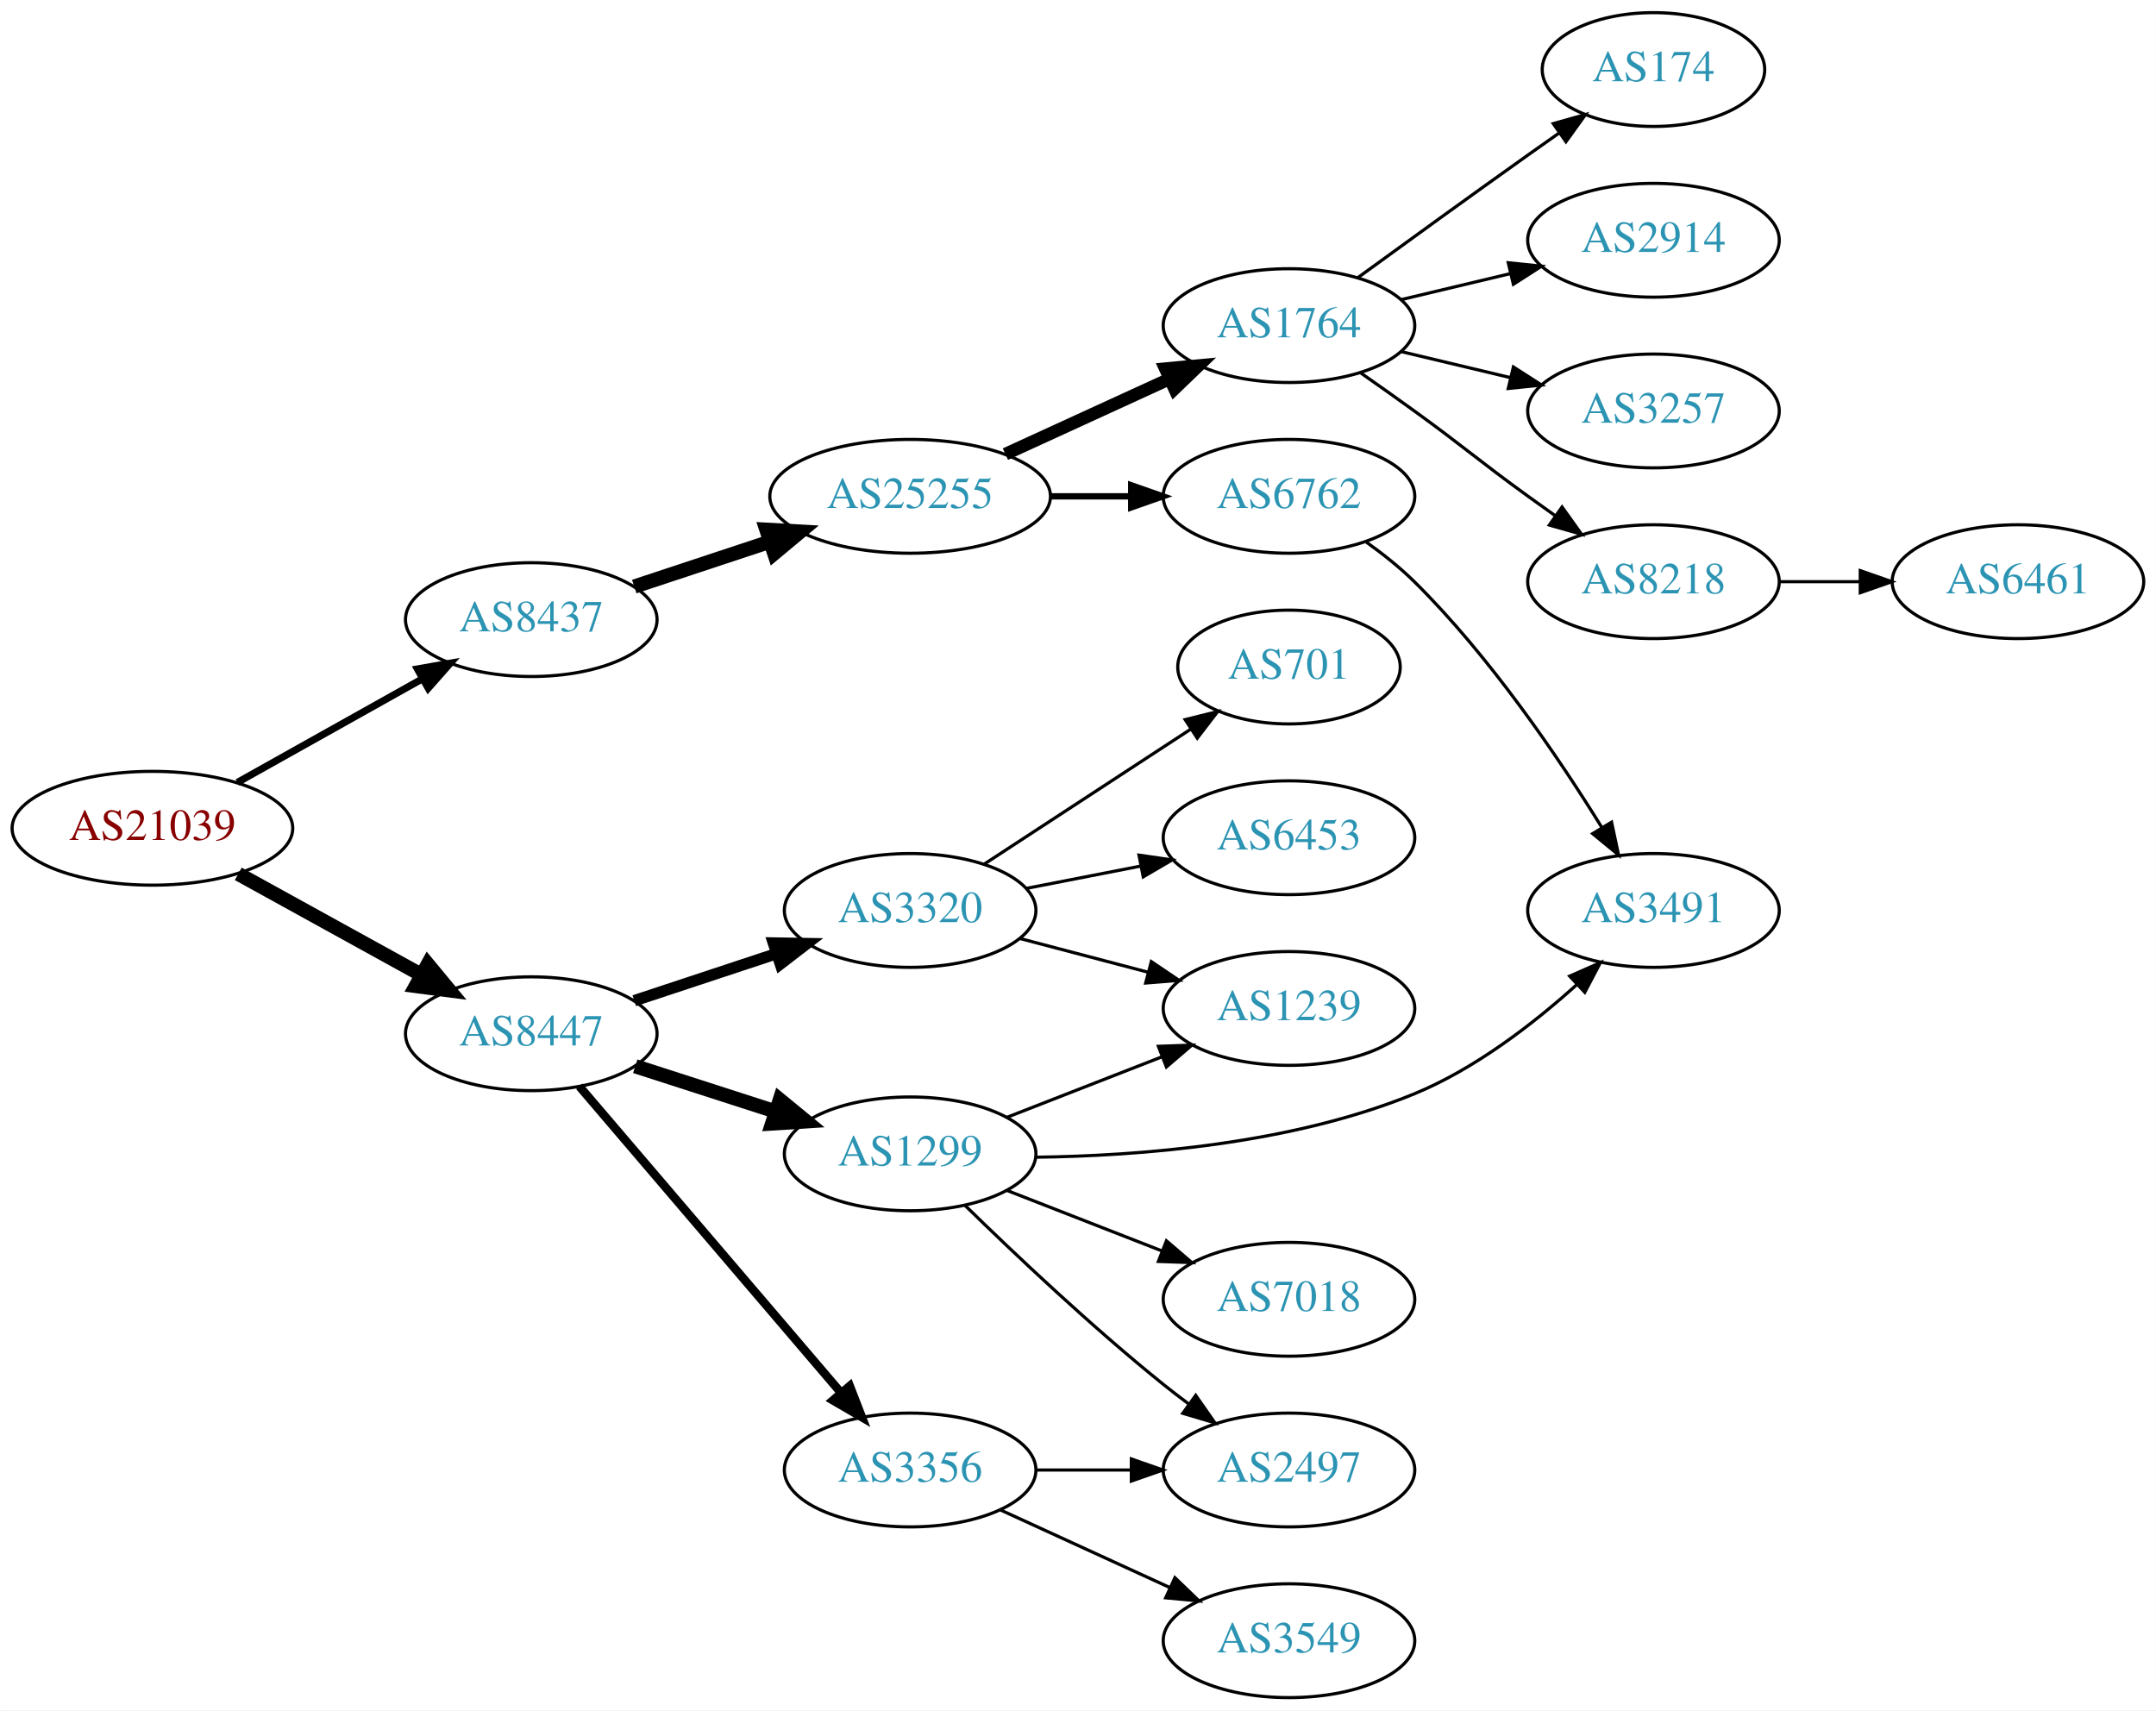
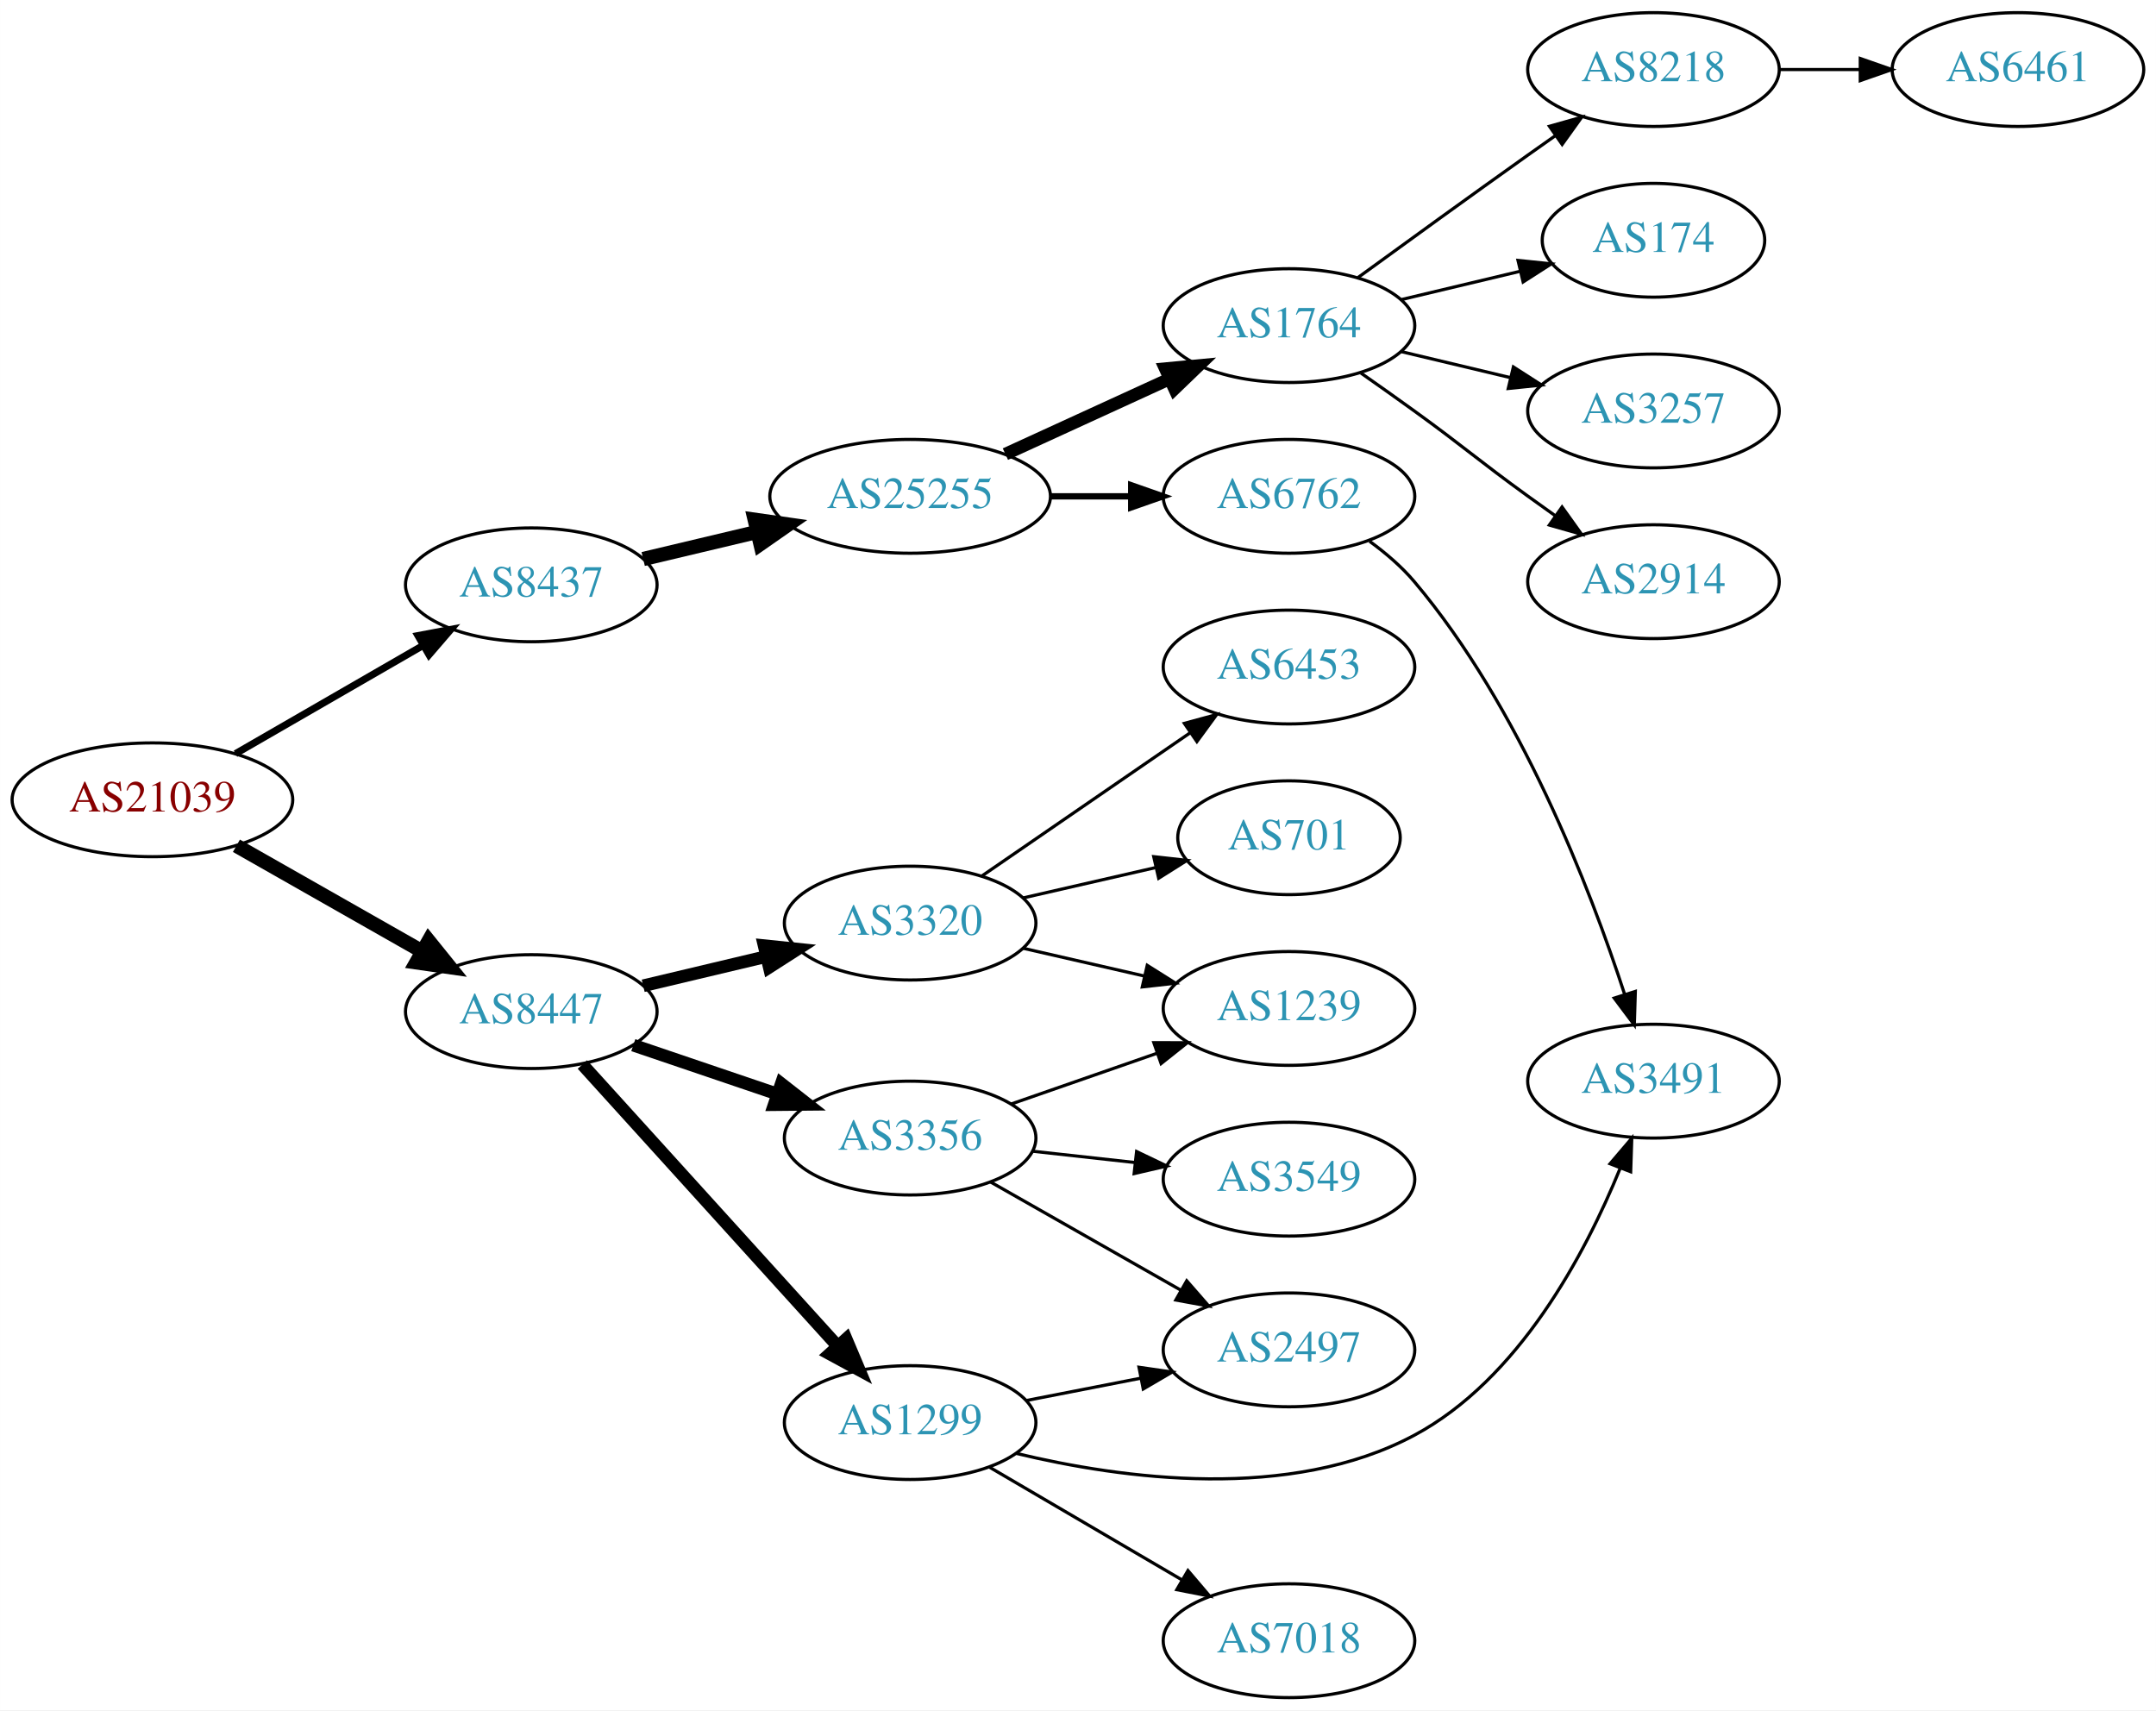
<svg xmlns="http://www.w3.org/2000/svg" xmlns:xlink="http://www.w3.org/1999/xlink" width="682pt" height="541pt" viewBox="0.00 0.00 681.96 541.00">
  <g id="graph0" class="graph" transform="scale(1 1) rotate(0) translate(4 537)">
    <polygon fill="white" stroke="none" points="-4,4 -4,-537 677.956,-537 677.956,4 -4,4" />
    <g id="node1" class="node">
      <g id="a_node1">
        <a xlink:href="/asn/21039" xlink:title="AS21039 ~ Energie Steiermark Technik GmbH [AT]">
-           <ellipse fill="#ffffff" stroke="black" cx="44.196" cy="-275" rx="44.393" ry="18" />
-           <text text-anchor="middle" x="44.196" y="-271.3" font-family="Times,serif" font-size="14.00" fill="#880000">AS21039</text>
+           <ellipse fill="#ffffff" stroke="black" cx="44.196" cy="-284" rx="44.393" ry="18" />
+           <text text-anchor="middle" x="44.196" y="-280.3" font-family="Times,serif" font-size="14.00" fill="#880000">AS21039</text>
        </a>
      </g>
    </g>
    <g id="node2" class="node">
      <g id="a_node2">
        <a xlink:href="/asn/8437" xlink:title="AS8437 ~ Hutchison Drei Austria GmbH [AT]">
-           <ellipse fill="#ffffff" stroke="black" cx="164.039" cy="-341" rx="39.794" ry="18" />
-           <text text-anchor="middle" x="164.039" y="-337.3" font-family="Times,serif" font-size="14.00" fill="#2c94b3">AS8437</text>
+           <ellipse fill="#ffffff" stroke="black" cx="164.039" cy="-352" rx="39.794" ry="18" />
+           <text text-anchor="middle" x="164.039" y="-348.3" font-family="Times,serif" font-size="14.00" fill="#2c94b3">AS8437</text>
        </a>
      </g>
    </g>
    <g id="edge1" class="edge">
-       <path fill="none" stroke="black" stroke-width="2.25" d="M71.057,-289.484C88.291,-299.136 111.105,-311.914 129.7,-322.328" />
-       <polygon fill="black" stroke="black" stroke-width="2.25" points="128.012,-325.394 138.447,-327.227 131.433,-319.287 128.012,-325.394" />
+       <path fill="none" stroke="black" stroke-width="2.25" d="M70.476,-298.588C87.796,-308.582 110.947,-321.941 129.763,-332.799" />
+       <polygon fill="black" stroke="black" stroke-width="2.25" points="128.196,-335.935 138.607,-337.902 131.695,-329.872 128.196,-335.935" />
    </g>
    <g id="node3" class="node">
      <g id="a_node3">
        <a xlink:href="/asn/8447" xlink:title="AS8447 ~ A1 Telekom Austria AG [AT]">
-           <ellipse fill="#ffffff" stroke="black" cx="164.039" cy="-210" rx="39.794" ry="18" />
-           <text text-anchor="middle" x="164.039" y="-206.3" font-family="Times,serif" font-size="14.00" fill="#2c94b3">AS8447</text>
+           <ellipse fill="#ffffff" stroke="black" cx="164.039" cy="-217" rx="39.794" ry="18" />
+           <text text-anchor="middle" x="164.039" y="-213.3" font-family="Times,serif" font-size="14.00" fill="#2c94b3">AS8447</text>
        </a>
      </g>
    </g>
    <g id="edge2" class="edge">
-       <path fill="none" stroke="black" stroke-width="4.5" d="M71.349,-260.574C88.403,-251.168 110.827,-238.799 129.231,-228.648" />
-       <polygon fill="black" stroke="black" stroke-width="4.5" points="131.314,-231.995 138.169,-223.718 127.511,-225.1 131.314,-231.995" />
+       <path fill="none" stroke="black" stroke-width="4.5" d="M70.766,-269.462C87.985,-259.672 110.871,-246.66 129.542,-236.045" />
+       <polygon fill="black" stroke="black" stroke-width="4.5" points="131.579,-239.416 138.326,-231.05 127.687,-232.57 131.579,-239.416" />
    </g>
    <g id="node4" class="node">
      <g id="a_node4">
        <a xlink:href="/asn/25255" xlink:title="AS25255 ~ ==&gt; TELE2 AUSTRIA &lt;== [AT]">
          <ellipse fill="#ffffff" stroke="black" cx="283.881" cy="-380" rx="44.393" ry="18" />
          <text text-anchor="middle" x="283.881" y="-376.3" font-family="Times,serif" font-size="14.00" fill="#2c94b3">AS25255</text>
        </a>
      </g>
    </g>
    <g id="edge3" class="edge">
-       <path fill="none" stroke="black" stroke-width="4.5" d="M196.618,-351.451C209.802,-355.814 225.332,-360.954 239.556,-365.661" />
-       <polygon fill="black" stroke="black" stroke-width="4.5" points="238.418,-369.433 249.149,-368.836 240.893,-361.956 238.418,-369.433" />
+       <path fill="none" stroke="black" stroke-width="4.5" d="M199.44,-360.174C210.692,-362.848 223.396,-365.866 235.435,-368.726" />
+       <polygon fill="black" stroke="black" stroke-width="4.5" points="234.705,-372.6 245.345,-371.081 236.526,-364.938 234.705,-372.6" />
    </g>
    <g id="node13" class="node">
      <g id="a_node13">
        <a xlink:href="/asn/3320" xlink:title="AS3320 ~ DTAG [DE]">
-           <ellipse fill="#ffffff" stroke="black" cx="283.881" cy="-249" rx="39.794" ry="18" />
-           <text text-anchor="middle" x="283.881" y="-245.3" font-family="Times,serif" font-size="14.00" fill="#2c94b3">AS3320</text>
+           <ellipse fill="#ffffff" stroke="black" cx="283.881" cy="-245" rx="39.794" ry="18" />
+           <text text-anchor="middle" x="283.881" y="-241.3" font-family="Times,serif" font-size="14.00" fill="#2c94b3">AS3320</text>
        </a>
      </g>
    </g>
    <g id="edge12" class="edge">
-       <path fill="none" stroke="black" stroke-width="3.6" d="M196.618,-220.451C210.356,-224.998 226.641,-230.387 241.341,-235.252" />
-       <polygon fill="black" stroke="black" stroke-width="3.6" points="240.621,-238.701 251.214,-238.52 242.82,-232.055 240.621,-238.701" />
+       <path fill="none" stroke="black" stroke-width="4" d="M199.44,-225.174C211.555,-228.053 225.353,-231.331 238.192,-234.382" />
+       <polygon fill="black" stroke="black" stroke-width="4" points="237.694,-237.861 248.233,-236.767 239.313,-231.05 237.694,-237.861" />
    </g>
    <g id="node14" class="node">
      <g id="a_node14">
-         <a xlink:href="/asn/1299" xlink:title="AS1299 ~ Telia Carrier [EU]">
-           <ellipse fill="#ffffff" stroke="black" cx="283.881" cy="-172" rx="39.794" ry="18" />
-           <text text-anchor="middle" x="283.881" y="-168.3" font-family="Times,serif" font-size="14.00" fill="#2c94b3">AS1299</text>
+         <a xlink:href="/asn/3356" xlink:title="AS3356 ~ Level 3 Parent, LLC [US]">
+           <ellipse fill="#ffffff" stroke="black" cx="283.881" cy="-177" rx="39.794" ry="18" />
+           <text text-anchor="middle" x="283.881" y="-173.3" font-family="Times,serif" font-size="14.00" fill="#2c94b3">AS3356</text>
        </a>
      </g>
    </g>
    <g id="edge13" class="edge">
-       <path fill="none" stroke="black" stroke-width="4.5" d="M196.929,-199.717C210.553,-195.323 226.639,-190.136 241.188,-185.445" />
-       <polygon fill="black" stroke="black" stroke-width="4.5" points="242.657,-189.108 250.966,-182.292 240.24,-181.613 242.657,-189.108" />
+       <path fill="none" stroke="black" stroke-width="4" d="M196.309,-206.386C210.292,-201.639 226.963,-195.981 241.925,-190.902" />
+       <polygon fill="black" stroke="black" stroke-width="4" points="243.12,-194.192 251.465,-187.664 240.87,-187.564 243.12,-194.192" />
    </g>
    <g id="node15" class="node">
      <g id="a_node15">
-         <a xlink:href="/asn/3356" xlink:title="AS3356 ~ Level 3 Parent, LLC [US]">
-           <ellipse fill="#ffffff" stroke="black" cx="283.881" cy="-72" rx="39.794" ry="18" />
-           <text text-anchor="middle" x="283.881" y="-68.3" font-family="Times,serif" font-size="14.00" fill="#2c94b3">AS3356</text>
+         <a xlink:href="/asn/1299" xlink:title="AS1299 ~ Telia Carrier [EU]">
+           <ellipse fill="#ffffff" stroke="black" cx="283.881" cy="-87" rx="39.794" ry="18" />
+           <text text-anchor="middle" x="283.881" y="-83.3" font-family="Times,serif" font-size="14.00" fill="#2c94b3">AS1299</text>
        </a>
      </g>
    </g>
    <g id="edge14" class="edge">
-       <path fill="none" stroke="black" stroke-width="2.7" d="M179.253,-193.354C199.868,-169.213 238.195,-124.33 262.017,-96.433" />
-       <polygon fill="black" stroke="black" stroke-width="2.7" points="264.784,-98.583 268.616,-88.705 259.461,-94.037 264.784,-98.583" />
+       <path fill="none" stroke="black" stroke-width="4" d="M180.203,-200.271C200.709,-177.649 237.414,-137.158 260.932,-111.214" />
+       <polygon fill="black" stroke="black" stroke-width="4" points="263.652,-113.425 267.775,-103.665 258.465,-108.723 263.652,-113.425" />
    </g>
    <g id="node5" class="node">
      <g id="a_node5">
        <a xlink:href="/asn/1764" xlink:title="AS1764 ~ NEXTLAYER-AS [AT]">
          <ellipse fill="#ffffff" stroke="black" cx="403.724" cy="-434" rx="39.794" ry="18" />
          <text text-anchor="middle" x="403.724" y="-430.3" font-family="Times,serif" font-size="14.00" fill="#2c94b3">AS1764</text>
        </a>
      </g>
    </g>
    <g id="edge4" class="edge">
      <path fill="none" stroke="black" stroke-width="4" d="M314.011,-393.348C329.622,-400.502 349.02,-409.391 365.692,-417.03" />
      <polygon fill="black" stroke="black" stroke-width="4" points="364.595,-420.378 375.144,-421.362 367.511,-414.014 364.595,-420.378" />
    </g>
    <g id="node6" class="node">
      <g id="a_node6">
        <a xlink:href="/asn/6762" xlink:title="AS6762 ~ TELECOM ITALIA SPARKLE S.p.A. [IT]">
          <ellipse fill="#ffffff" stroke="black" cx="403.724" cy="-380" rx="39.794" ry="18" />
          <text text-anchor="middle" x="403.724" y="-376.3" font-family="Times,serif" font-size="14.00" fill="#2c94b3">AS6762</text>
        </a>
      </g>
    </g>
    <g id="edge5" class="edge">
      <path fill="none" stroke="black" stroke-width="2" d="M328.092,-380C336.405,-380 345.168,-380 353.65,-380" />
      <polygon fill="black" stroke="black" stroke-width="2" points="353.809,-383.5 363.809,-380 353.809,-376.5 353.809,-383.5" />
    </g>
    <g id="node7" class="node">
      <g id="a_node7">
-         <a xlink:href="/asn/174" xlink:title="AS174 ~ Cogent Communications [US]">
-           <ellipse fill="#ffffff" stroke="black" cx="519.017" cy="-515" rx="35.194" ry="18" />
-           <text text-anchor="middle" x="519.017" y="-511.3" font-family="Times,serif" font-size="14.00" fill="#2c94b3">AS174</text>
+         <a xlink:href="/asn/8218" xlink:title="AS8218 ~ legacy Neotelecoms [FR]">
+           <ellipse fill="#ffffff" stroke="black" cx="519.017" cy="-515" rx="39.794" ry="18" />
+           <text text-anchor="middle" x="519.017" y="-511.3" font-family="Times,serif" font-size="14.00" fill="#2c94b3">AS8218</text>
        </a>
      </g>
    </g>
    <g id="edge6" class="edge">
-       <path fill="none" stroke="black" d="M425.572,-449.222C440.506,-460.091 461.12,-475.025 479.37,-488 482.581,-490.282 485.95,-492.661 489.304,-495.018" />
-       <polygon fill="black" stroke="black" points="487.316,-497.899 497.515,-500.77 491.332,-492.166 487.316,-497.899" />
+       <path fill="none" stroke="black" d="M425.572,-449.222C440.506,-460.091 461.12,-475.025 479.37,-488 482.191,-490.005 485.134,-492.085 488.082,-494.159" />
+       <polygon fill="black" stroke="black" points="486.109,-497.05 496.306,-499.926 490.128,-491.319 486.109,-497.05" />
    </g>
    <g id="node8" class="node">
      <g id="a_node8">
-         <a xlink:href="/asn/2914" xlink:title="AS2914 ~ NTT America, Inc. [US]">
-           <ellipse fill="#ffffff" stroke="black" cx="519.017" cy="-461" rx="39.794" ry="18" />
-           <text text-anchor="middle" x="519.017" y="-457.3" font-family="Times,serif" font-size="14.00" fill="#2c94b3">AS2914</text>
+         <a xlink:href="/asn/174" xlink:title="AS174 ~ Cogent Communications [US]">
+           <ellipse fill="#ffffff" stroke="black" cx="519.017" cy="-461" rx="35.194" ry="18" />
+           <text text-anchor="middle" x="519.017" y="-457.3" font-family="Times,serif" font-size="14.00" fill="#2c94b3">AS174</text>
        </a>
      </g>
    </g>
    <g id="edge7" class="edge">
-       <path fill="none" stroke="black" d="M439.331,-442.248C450.202,-444.838 462.357,-447.735 473.799,-450.462" />
-       <polygon fill="black" stroke="black" points="473.082,-453.889 483.621,-452.803 474.705,-447.08 473.082,-453.889" />
+       <path fill="none" stroke="black" d="M439.331,-442.248C451.125,-445.058 464.43,-448.229 476.698,-451.153" />
+       <polygon fill="black" stroke="black" points="476.164,-454.624 486.703,-453.537 477.787,-447.814 476.164,-454.624" />
    </g>
    <g id="node9" class="node">
      <g id="a_node9">
        <a xlink:href="/asn/3257" xlink:title="AS3257 ~ GTT [DE]">
          <ellipse fill="#ffffff" stroke="black" cx="519.017" cy="-407" rx="39.794" ry="18" />
          <text text-anchor="middle" x="519.017" y="-403.3" font-family="Times,serif" font-size="14.00" fill="#2c94b3">AS3257</text>
        </a>
      </g>
    </g>
    <g id="edge8" class="edge">
      <path fill="none" stroke="black" d="M439.331,-425.752C450.202,-423.162 462.357,-420.265 473.799,-417.538" />
      <polygon fill="black" stroke="black" points="474.705,-420.92 483.621,-415.197 473.082,-414.111 474.705,-420.92" />
    </g>
    <g id="node10" class="node">
      <g id="a_node10">
-         <a xlink:href="/asn/8218" xlink:title="AS8218 ~ legacy Neotelecoms [FR]">
+         <a xlink:href="/asn/2914" xlink:title="AS2914 ~ NTT America, Inc. [US]">
          <ellipse fill="#ffffff" stroke="black" cx="519.017" cy="-353" rx="39.794" ry="18" />
-           <text text-anchor="middle" x="519.017" y="-349.3" font-family="Times,serif" font-size="14.00" fill="#2c94b3">AS8218</text>
+           <text text-anchor="middle" x="519.017" y="-349.3" font-family="Times,serif" font-size="14.00" fill="#2c94b3">AS2914</text>
        </a>
      </g>
    </g>
    <g id="edge9" class="edge">
      <path fill="none" stroke="black" d="M426.481,-418.991C432.015,-415.121 437.934,-410.936 443.37,-407 459.57,-395.271 463.17,-391.729 479.37,-380 482.173,-377.971 485.105,-375.875 488.045,-373.79" />
      <polygon fill="black" stroke="black" points="490.096,-376.627 496.26,-368.009 486.068,-370.903 490.096,-376.627" />
    </g>
+     <g id="node12" class="node">
+       <g id="a_node12">
+         <a xlink:href="/asn/3491" xlink:title="AS3491 ~ PCCW Global, Inc. [US]">
+           <ellipse fill="#ffffff" stroke="black" cx="519.017" cy="-195" rx="39.794" ry="18" />
+           <text text-anchor="middle" x="519.017" y="-191.3" font-family="Times,serif" font-size="14.00" fill="#2c94b3">AS3491</text>
+         </a>
+       </g>
+     </g>
+     <g id="edge11" class="edge">
+       <path fill="none" stroke="black" d="M429.223,-365.775C434.321,-362.063 439.357,-357.753 443.37,-353 476.892,-313.296 498.973,-255.992 509.916,-222.413" />
+       <polygon fill="black" stroke="black" points="513.278,-223.39 512.955,-212.8 506.604,-221.28 513.278,-223.39" />
+     </g>
    <g id="node11" class="node">
      <g id="a_node11">
-         <a xlink:href="/asn/3491" xlink:title="AS3491 ~ PCCW Global, Inc. [US]">
-           <ellipse fill="#ffffff" stroke="black" cx="519.017" cy="-249" rx="39.794" ry="18" />
-           <text text-anchor="middle" x="519.017" y="-245.3" font-family="Times,serif" font-size="14.00" fill="#2c94b3">AS3491</text>
+         <a xlink:href="/asn/6461" xlink:title="AS6461 ~ Zayo Bandwidth [US]">
+           <ellipse fill="#ffffff" stroke="black" cx="634.31" cy="-515" rx="39.794" ry="18" />
+           <text text-anchor="middle" x="634.31" y="-511.3" font-family="Times,serif" font-size="14.00" fill="#2c94b3">AS6461</text>
        </a>
      </g>
    </g>
    <g id="edge10" class="edge">
-       <path fill="none" stroke="black" d="M428.204,-365.498C433.465,-361.744 438.827,-357.485 443.37,-353 467.278,-329.394 488.98,-297.402 502.744,-275.159" />
-       <polygon fill="black" stroke="black" points="505.763,-276.932 507.966,-266.569 499.781,-273.296 505.763,-276.932" />
-     </g>
-     <g id="node12" class="node">
-       <g id="a_node12">
-         <a xlink:href="/asn/6461" xlink:title="AS6461 ~ ZAYO-6461 [US]">
-           <ellipse fill="#ffffff" stroke="black" cx="634.31" cy="-353" rx="39.794" ry="18" />
-           <text text-anchor="middle" x="634.31" y="-349.3" font-family="Times,serif" font-size="14.00" fill="#2c94b3">AS6461</text>
-         </a>
-       </g>
-     </g>
-     <g id="edge11" class="edge">
-       <path fill="none" stroke="black" d="M558.689,-353C566.892,-353 575.656,-353 584.188,-353" />
-       <polygon fill="black" stroke="black" points="584.427,-356.5 594.427,-353 584.427,-349.5 584.427,-356.5" />
-     </g>
-     <g id="node16" class="node">
-       <g id="a_node16">
-         <a xlink:href="/asn/701" xlink:title="AS701 ~ UUNET [US]">
-           <ellipse fill="#ffffff" stroke="black" cx="403.724" cy="-326" rx="35.194" ry="18" />
-           <text text-anchor="middle" x="403.724" y="-322.3" font-family="Times,serif" font-size="14.00" fill="#2c94b3">AS701</text>
-         </a>
-       </g>
-     </g>
-     <g id="edge15" class="edge">
-       <path fill="none" stroke="black" d="M307.324,-263.664C325.822,-275.751 352.229,-293.006 372.572,-306.299" />
-       <polygon fill="black" stroke="black" points="370.874,-309.37 381.16,-311.91 374.703,-303.51 370.874,-309.37" />
+       <path fill="none" stroke="black" d="M558.689,-515C566.892,-515 575.656,-515 584.188,-515" />
+       <polygon fill="black" stroke="black" points="584.427,-518.5 594.427,-515 584.427,-511.5 584.427,-518.5" />
    </g>
    <g id="node17" class="node">
      <g id="a_node17">
-         <a xlink:href="/asn/6453" xlink:title="AS6453 ~ TATA COMMUNICATIONS (AMERICA) INC [US]">
-           <ellipse fill="#ffffff" stroke="black" cx="403.724" cy="-272" rx="39.794" ry="18" />
-           <text text-anchor="middle" x="403.724" y="-268.3" font-family="Times,serif" font-size="14.00" fill="#2c94b3">AS6453</text>
-         </a>
-       </g>
-     </g>
-     <g id="edge16" class="edge">
-       <path fill="none" stroke="black" d="M320.558,-255.963C331.989,-258.194 344.811,-260.697 356.865,-263.049" />
-       <polygon fill="black" stroke="black" points="356.277,-266.501 366.762,-264.981 357.618,-259.63 356.277,-266.501" />
-     </g>
-     <g id="node18" class="node">
-       <g id="a_node18">
        <a xlink:href="/asn/1239" xlink:title="AS1239 ~ Sprint [US]">
          <ellipse fill="#ffffff" stroke="black" cx="403.724" cy="-218" rx="39.794" ry="18" />
          <text text-anchor="middle" x="403.724" y="-214.3" font-family="Times,serif" font-size="14.00" fill="#2c94b3">AS1239</text>
        </a>
      </g>
    </g>
-     <g id="edge17" class="edge">
-       <path fill="none" stroke="black" d="M318.65,-240.117C331.224,-236.809 345.679,-233.006 359.017,-229.498" />
-       <polygon fill="black" stroke="black" points="360.169,-232.814 368.95,-226.885 358.388,-226.044 360.169,-232.814" />
-     </g>
    <g id="edge18" class="edge">
-       <path fill="none" stroke="black" d="M323.463,-170.939C356.48,-171.341 404.666,-175.093 443.37,-191 462.531,-198.875 480.945,-213.085 494.689,-225.468" />
-       <polygon fill="black" stroke="black" points="492.513,-228.225 502.213,-232.486 497.288,-223.106 492.513,-228.225" />
-     </g>
-     <g id="edge20" class="edge">
-       <path fill="none" stroke="black" d="M314.618,-183.608C329.412,-189.382 347.489,-196.439 363.41,-202.654" />
-       <polygon fill="black" stroke="black" points="362.408,-206.02 372.997,-206.396 364.954,-199.499 362.408,-206.02" />
+       <path fill="none" stroke="black" d="M319.6,-237.045C331.6,-234.296 345.221,-231.175 357.914,-228.267" />
+       <polygon fill="black" stroke="black" points="358.88,-231.636 367.845,-225.991 357.316,-224.813 358.88,-231.636" />
    </g>
    <g id="node19" class="node">
      <g id="a_node19">
-         <a xlink:href="/asn/7018" xlink:title="AS7018 ~ AT&amp;T Services, Inc. [US]">
-           <ellipse fill="#ffffff" stroke="black" cx="403.724" cy="-126" rx="39.794" ry="18" />
-           <text text-anchor="middle" x="403.724" y="-122.3" font-family="Times,serif" font-size="14.00" fill="#2c94b3">AS7018</text>
+         <a xlink:href="/asn/6453" xlink:title="AS6453 ~ TATA COMMUNICATIONS (AMERICA) INC [US]">
+           <ellipse fill="#ffffff" stroke="black" cx="403.724" cy="-326" rx="39.794" ry="18" />
+           <text text-anchor="middle" x="403.724" y="-322.3" font-family="Times,serif" font-size="14.00" fill="#2c94b3">AS6453</text>
        </a>
      </g>
    </g>
    <g id="edge19" class="edge">
-       <path fill="none" stroke="black" d="M314.618,-160.392C329.412,-154.618 347.489,-147.561 363.41,-141.346" />
-       <polygon fill="black" stroke="black" points="364.954,-144.501 372.997,-137.604 362.408,-137.98 364.954,-144.501" />
+       <path fill="none" stroke="black" d="M306.495,-259.857C324.984,-272.565 351.798,-290.995 372.427,-305.175" />
+       <polygon fill="black" stroke="black" points="370.624,-308.183 380.848,-310.963 374.589,-302.414 370.624,-308.183" />
    </g>
    <g id="node20" class="node">
      <g id="a_node20">
+         <a xlink:href="/asn/701" xlink:title="AS701 ~ UUNET [US]">
+           <ellipse fill="#ffffff" stroke="black" cx="403.724" cy="-272" rx="35.194" ry="18" />
+           <text text-anchor="middle" x="403.724" y="-268.3" font-family="Times,serif" font-size="14.00" fill="#2c94b3">AS701</text>
+         </a>
+       </g>
+     </g>
+     <g id="edge20" class="edge">
+       <path fill="none" stroke="black" d="M319.6,-252.955C332.693,-255.955 347.715,-259.396 361.356,-262.522" />
+       <polygon fill="black" stroke="black" points="360.934,-266.016 371.463,-264.838 362.497,-259.193 360.934,-266.016" />
+     </g>
+     <g id="node16" class="node">
+       <g id="a_node16">
        <a xlink:href="/asn/2497" xlink:title="AS2497 ~ Internet Initiative Japan Inc. [JP]">
-           <ellipse fill="#ffffff" stroke="black" cx="403.724" cy="-72" rx="39.794" ry="18" />
-           <text text-anchor="middle" x="403.724" y="-68.3" font-family="Times,serif" font-size="14.00" fill="#2c94b3">AS2497</text>
-         </a>
-       </g>
+           <ellipse fill="#ffffff" stroke="black" cx="403.724" cy="-110" rx="39.794" ry="18" />
+           <text text-anchor="middle" x="403.724" y="-106.3" font-family="Times,serif" font-size="14.00" fill="#2c94b3">AS2497</text>
+         </a>
+       </g>
+     </g>
+     <g id="edge15" class="edge">
+       <path fill="none" stroke="black" d="M309.298,-163.118C326.758,-153.191 350.458,-139.716 369.619,-128.822" />
+       <polygon fill="black" stroke="black" points="371.375,-131.85 378.338,-123.865 367.915,-125.765 371.375,-131.85" />
+     </g>
+     <g id="edge16" class="edge">
+       <path fill="none" stroke="black" d="M315.843,-187.772C329.94,-192.677 346.816,-198.548 361.929,-203.807" />
+       <polygon fill="black" stroke="black" points="360.965,-207.177 371.56,-207.157 363.265,-200.566 360.965,-207.177" />
+     </g>
+     <g id="node18" class="node">
+       <g id="a_node18">
+         <a xlink:href="/asn/3549" xlink:title="AS3549 ~ Level 3 Parent, LLC [US]">
+           <ellipse fill="#ffffff" stroke="black" cx="403.724" cy="-164" rx="39.794" ry="18" />
+           <text text-anchor="middle" x="403.724" y="-160.3" font-family="Times,serif" font-size="14.00" fill="#2c94b3">AS3549</text>
+         </a>
+       </g>
+     </g>
+     <g id="edge17" class="edge">
+       <path fill="none" stroke="black" d="M322.491,-172.851C332.802,-171.713 344.12,-170.465 354.92,-169.274" />
+       <polygon fill="black" stroke="black" points="355.511,-172.73 365.067,-168.154 354.743,-165.772 355.511,-172.73" />
+     </g>
+     <g id="edge22" class="edge">
+       <path fill="none" stroke="black" d="M317.393,-77.267C351.033,-69.149 404.058,-61.958 443.37,-83 476.435,-100.698 497.381,-140.227 508.407,-167.257" />
+       <polygon fill="black" stroke="black" points="505.278,-168.87 512.152,-176.933 511.806,-166.344 505.278,-168.87" />
    </g>
    <g id="edge21" class="edge">
-       <path fill="none" stroke="black" d="M301.287,-155.654C316.909,-140.389 341.345,-117.28 364.077,-99 366.629,-96.948 369.326,-94.879 372.062,-92.847" />
-       <polygon fill="black" stroke="black" points="374.215,-95.609 380.276,-86.919 370.119,-89.933 374.215,-95.609" />
-     </g>
-     <g id="edge23" class="edge">
-       <path fill="none" stroke="black" d="M323.794,-72C333.347,-72 343.697,-72 353.659,-72" />
-       <polygon fill="black" stroke="black" points="353.852,-75.5 363.852,-72 353.852,-68.5 353.852,-75.5" />
+       <path fill="none" stroke="black" d="M320.558,-93.963C331.989,-96.194 344.811,-98.697 356.865,-101.049" />
+       <polygon fill="black" stroke="black" points="356.277,-104.501 366.762,-102.981 357.618,-97.63 356.277,-104.501" />
    </g>
    <g id="node21" class="node">
      <g id="a_node21">
-         <a xlink:href="/asn/3549" xlink:title="AS3549 ~ Level 3 Parent, LLC [US]">
+         <a xlink:href="/asn/7018" xlink:title="AS7018 ~ AT&amp;T Services, Inc. [US]">
          <ellipse fill="#ffffff" stroke="black" cx="403.724" cy="-18" rx="39.794" ry="18" />
-           <text text-anchor="middle" x="403.724" y="-14.3" font-family="Times,serif" font-size="14.00" fill="#2c94b3">AS3549</text>
-         </a>
-       </g>
-     </g>
-     <g id="edge22" class="edge">
-       <path fill="none" stroke="black" d="M312.51,-59.339C328.467,-52.027 348.738,-42.739 366.02,-34.819" />
-       <polygon fill="black" stroke="black" points="367.635,-37.929 375.268,-30.581 364.719,-31.565 367.635,-37.929" />
+           <text text-anchor="middle" x="403.724" y="-14.3" font-family="Times,serif" font-size="14.00" fill="#2c94b3">AS7018</text>
+         </a>
+       </g>
+     </g>
+     <g id="edge23" class="edge">
+       <path fill="none" stroke="black" d="M309.013,-72.87C326.568,-62.591 350.543,-48.553 369.848,-37.25" />
+       <polygon fill="black" stroke="black" points="371.763,-40.184 378.624,-32.111 368.226,-34.143 371.763,-40.184" />
    </g>
  </g>
</svg>
